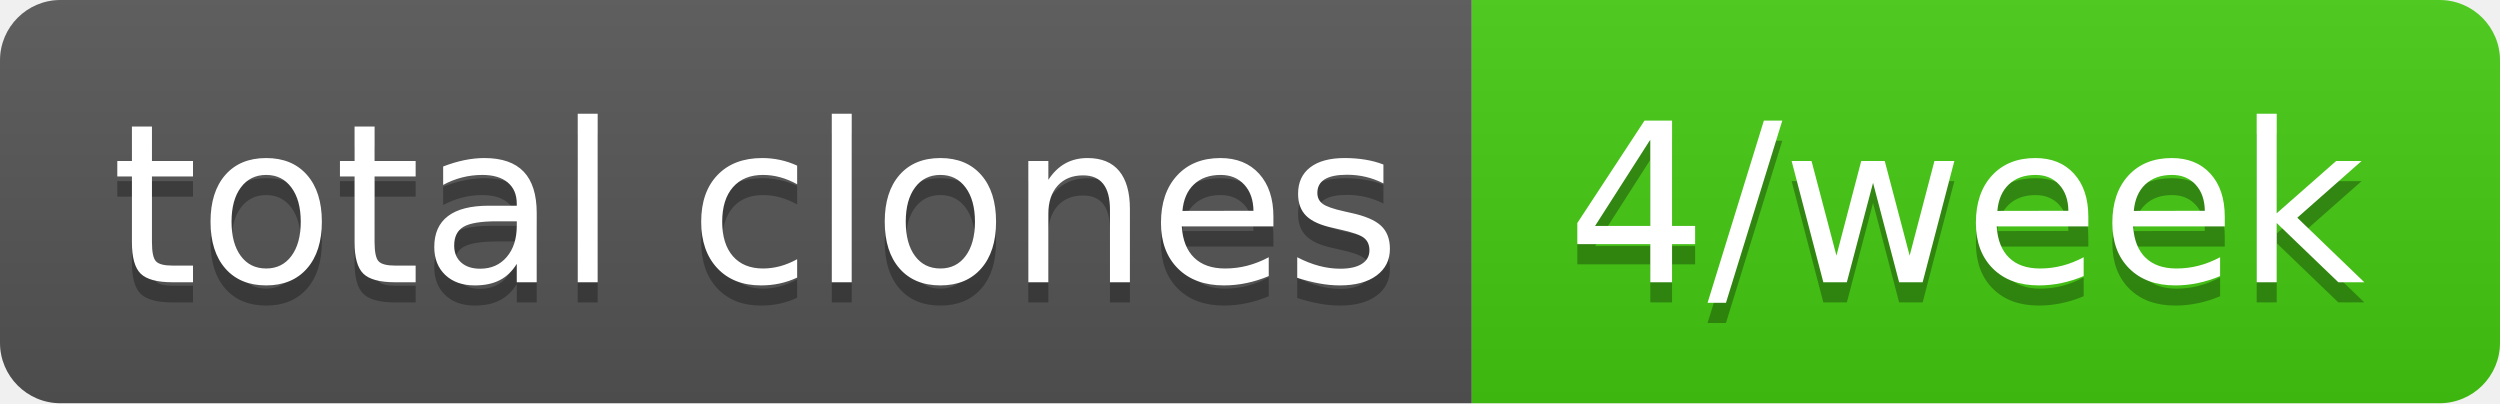
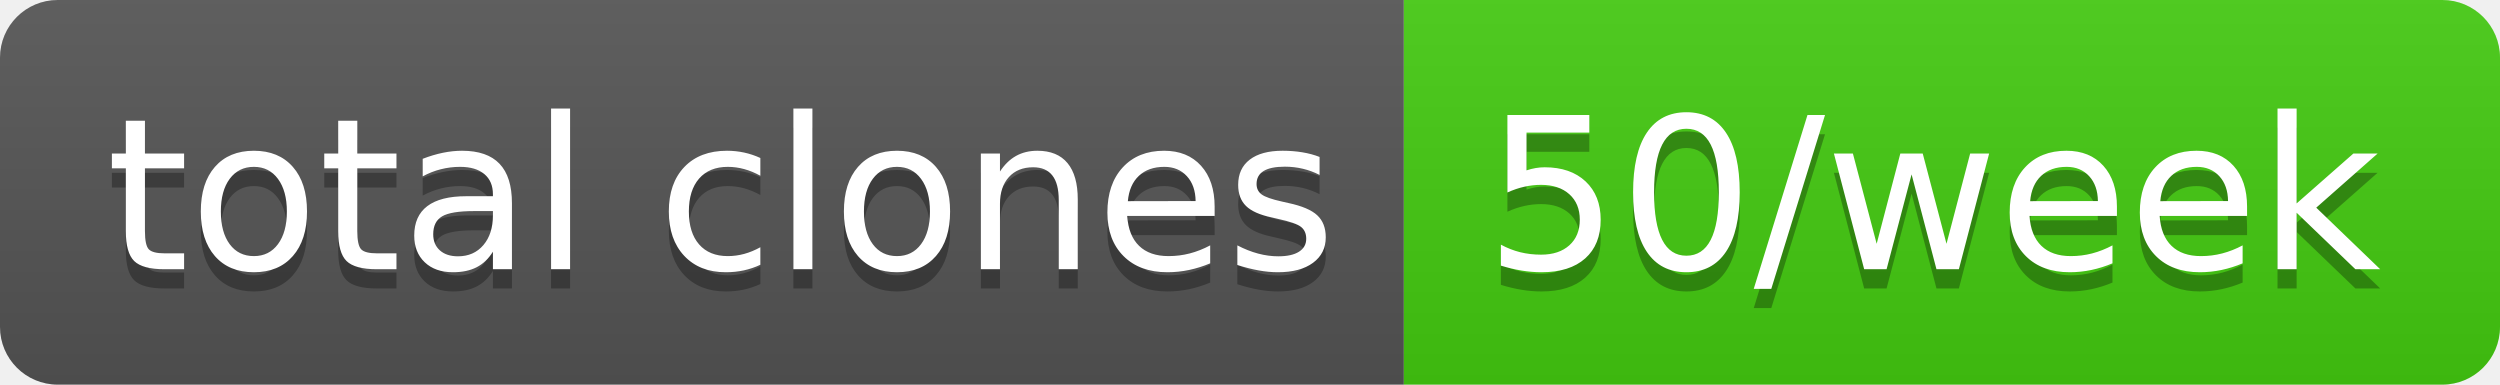
- <svg xmlns="http://www.w3.org/2000/svg" width="124" height="20" role="img" aria-label="total clones: 4/week">
+ <svg xmlns="http://www.w3.org/2000/svg" width="130" height="20" role="img" aria-label="total clones: 50/week">
  <linearGradient id="s" x2="0" y2="100%">
    <stop offset="0" stop-color="#bbb" stop-opacity=".1" />
    <stop offset="1" stop-opacity=".1" />
  </linearGradient>
  <clipPath id="r">
-     <rect width="124" height="20" rx="3" fill="#fff" />
+     <rect width="130" height="20" rx="3" fill="#fff" />
  </clipPath>
  <g clip-path="url(#r)">
    <rect width="73" height="20" fill="#555" />
-     <rect x="73" width="51" height="20" fill="#4c1" />
-     <rect width="124" height="20" fill="url(#s)" />
+     <rect x="73" width="57" height="20" fill="#4c1" />
+     <rect width="130" height="20" fill="url(#s)" />
  </g>
  <g fill="#fff" text-anchor="middle" font-family="Verdana,Geneva,DejaVu Sans,sans-serif" text-rendering="geometricPrecision" font-size="110">
    <text aria-hidden="true" x="375" y="150" fill="#010101" fill-opacity=".3" transform="scale(.1)" textLength="630">total clones</text>
    <text x="375" y="140" transform="scale(.1)" fill="#fff" textLength="630">total clones</text>
-     <text aria-hidden="true" x="975" y="150" fill="#010101" fill-opacity=".3" transform="scale(.1)" textLength="410">4/week</text>
-     <text x="975" y="140" transform="scale(.1)" fill="#fff" textLength="410">4/week</text>
+     <text aria-hidden="true" x="1005" y="150" fill="#010101" fill-opacity=".3" transform="scale(.1)" textLength="470">50/week</text>
+     <text x="1005" y="140" transform="scale(.1)" fill="#fff" textLength="470">50/week</text>
  </g>
</svg>
